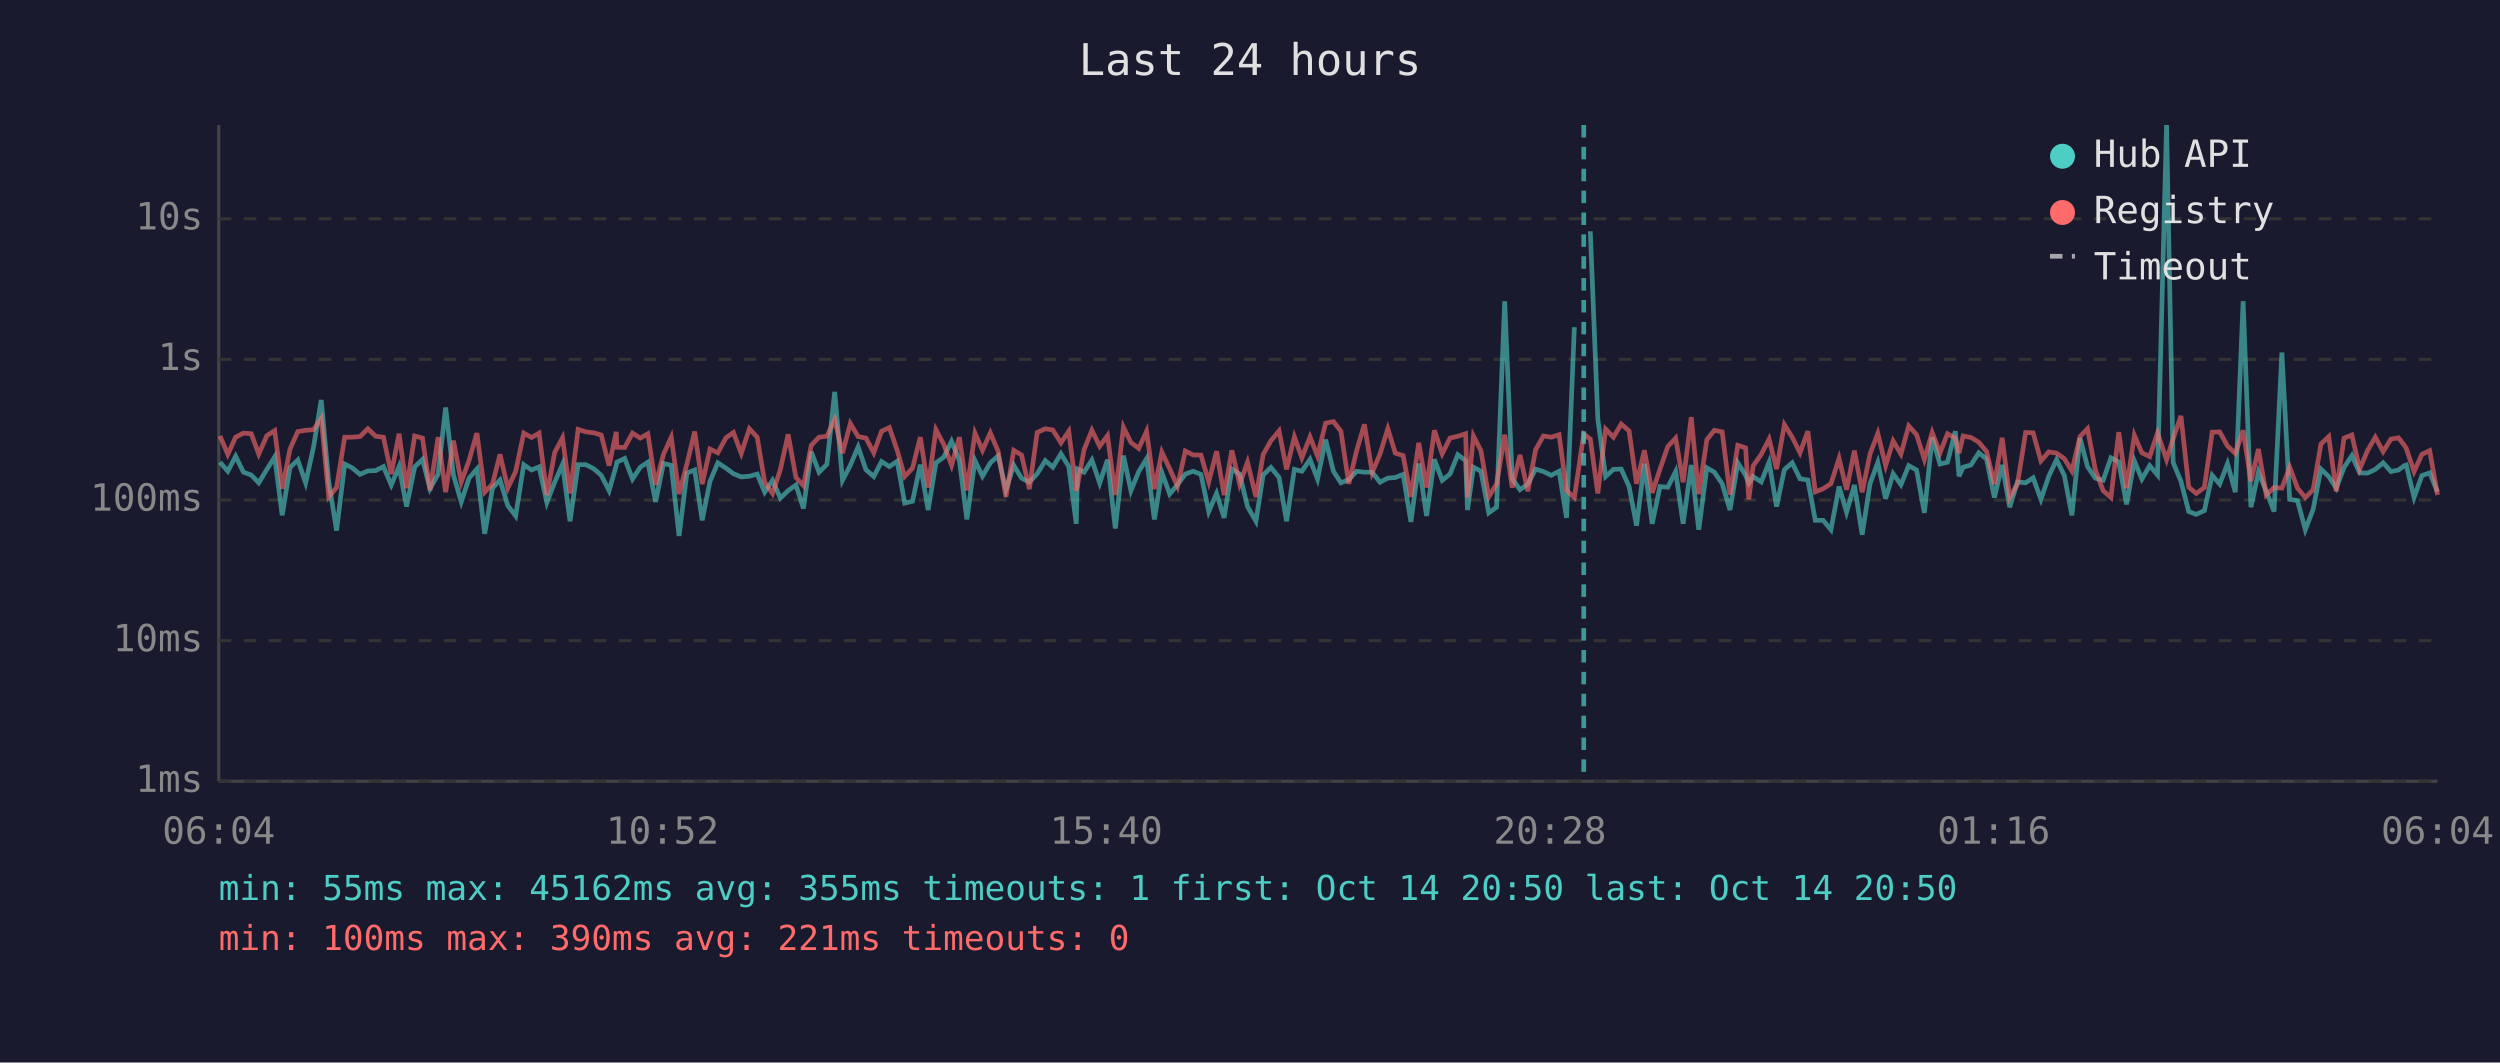
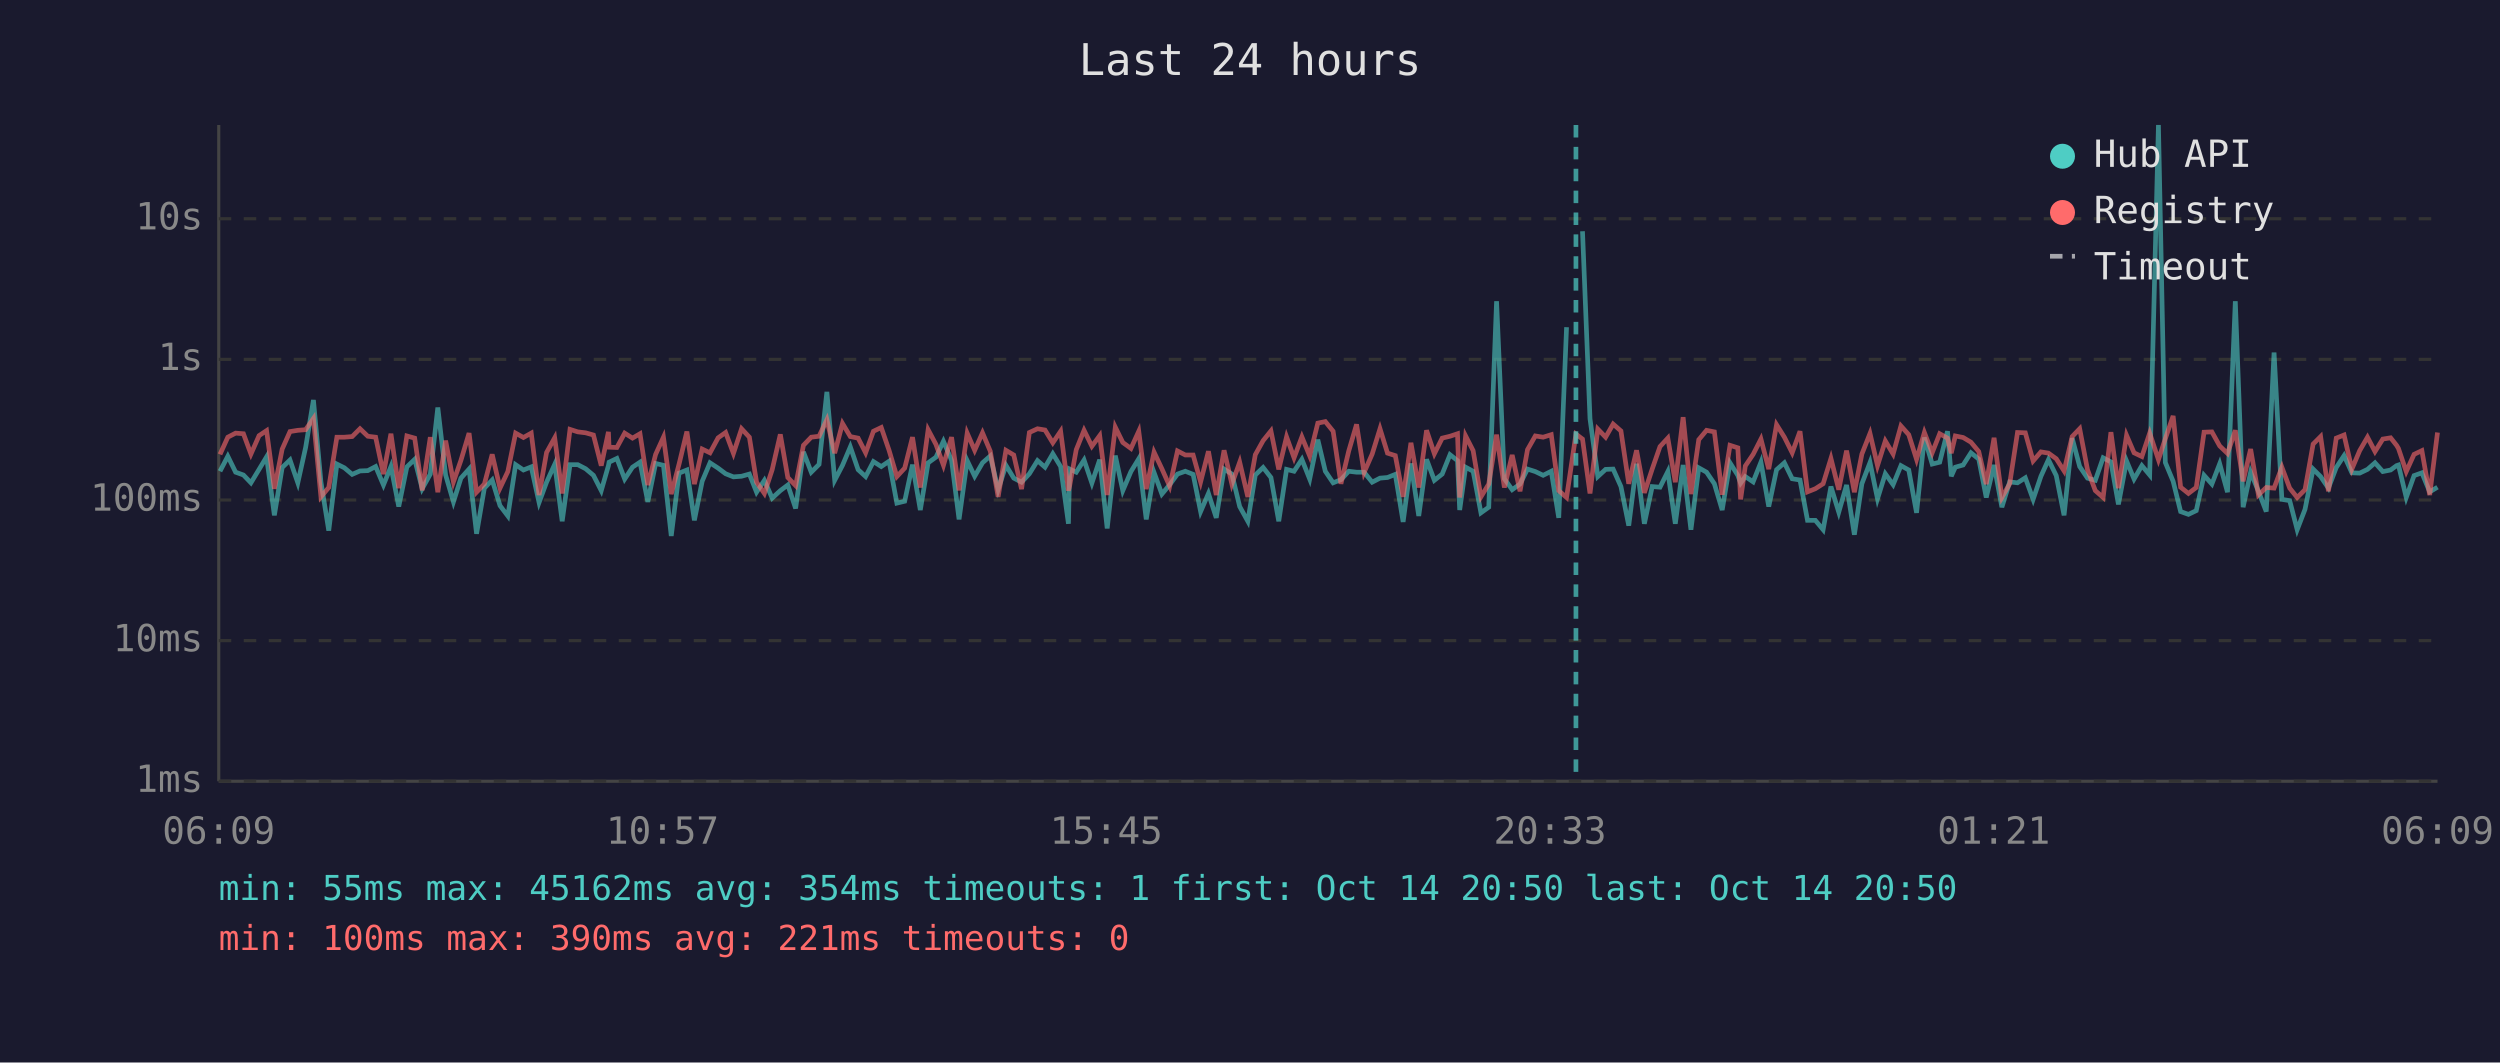
<svg xmlns="http://www.w3.org/2000/svg" viewBox="0 0 800 340" font-family="monospace" font-size="12">
  <rect width="800" height="340" fill="#1a1a2e" />
  <text x="400" y="24" fill="#e0e0e0" font-size="14" text-anchor="middle">Last 24 hours</text>
  <line x1="70" y1="40" x2="70" y2="250" stroke="#444" stroke-width="1" />
  <line x1="70" y1="250" x2="780" y2="250" stroke="#444" stroke-width="1" />
  <line x1="70" y1="250" x2="780" y2="250" stroke="#333" stroke-width="1" stroke-dasharray="4" />
  <text x="65" y="250" fill="#888" text-anchor="end" dominant-baseline="middle">1ms</text>
  <line x1="70" y1="205" x2="780" y2="205" stroke="#333" stroke-width="1" stroke-dasharray="4" />
  <text x="65" y="205" fill="#888" text-anchor="end" dominant-baseline="middle">10ms</text>
  <line x1="70" y1="160" x2="780" y2="160" stroke="#333" stroke-width="1" stroke-dasharray="4" />
  <text x="65" y="160" fill="#888" text-anchor="end" dominant-baseline="middle">100ms</text>
  <line x1="70" y1="115" x2="780" y2="115" stroke="#333" stroke-width="1" stroke-dasharray="4" />
  <text x="65" y="115" fill="#888" text-anchor="end" dominant-baseline="middle">1s</text>
  <line x1="70" y1="70" x2="780" y2="70" stroke="#333" stroke-width="1" stroke-dasharray="4" />
  <text x="65" y="70" fill="#888" text-anchor="end" dominant-baseline="middle">10s</text>
-   <text x="70" y="270" fill="#888" text-anchor="middle">06:04</text>
-   <text x="212" y="270" fill="#888" text-anchor="middle">10:52</text>
-   <text x="354" y="270" fill="#888" text-anchor="middle">15:40</text>
-   <text x="496" y="270" fill="#888" text-anchor="middle">20:28</text>
-   <text x="638" y="270" fill="#888" text-anchor="middle">01:16</text>
-   <text x="780" y="270" fill="#888" text-anchor="middle">06:04</text>
-   <polyline points="70.4,147.9 72.9,150.8 75.4,146.0 77.9,151.1 80.4,152.0 82.8,154.5 85.4,150.2 87.9,146.2 90.3,164.9 92.8,149.6 95.3,147.2 97.8,154.5 100.3,143.2 102.8,128.0 105.2,154.2 107.7,169.8 110.3,148.5 112.7,149.7 115.2,151.8 117.7,150.7 120.2,150.6 122.7,149.3 125.2,155.2 127.7,149.3 130.1,162.1 132.7,149.4 135.2,147.0 137.6,156.4 140.2,151.7 142.6,130.4 145.1,152.0 147.6,160.6 150.1,153.0 152.6,150.1 155.1,170.8 157.6,156.2 160.0,153.6 162.5,161.8 165.0,165.1 167.6,148.7 170.1,150.4 172.5,149.4 175.0,160.8 177.5,154.3 180.0,148.6 182.4,166.8 185.0,148.7 187.5,148.7 190.0,150.0 192.4,152.1 194.9,157.0 197.2,149.0 197.4,147.9 199.9,146.7 202.4,153.3 204.9,149.5 207.3,147.9 209.8,160.6 212.3,148.3 214.8,148.9 217.3,171.5 219.8,151.4 222.3,150.4 224.7,166.5 227.2,154.0 229.7,148.1 232.3,149.8 234.7,151.6 237.2,152.6 239.8,152.4 242.3,151.7 244.7,157.5 247.2,153.7 249.7,159.4 252.2,157.0 254.7,155.2 257.1,162.7 259.6,144.6 262.1,151.1 264.6,148.6 267.1,125.4 269.6,153.7 272.1,148.9 274.6,143.0 277.1,150.3 279.6,152.5 282.1,147.7 284.6,149.3 287.1,147.6 289.5,161.0 292.0,160.4 294.5,148.7 297.0,163.2 299.5,148.1 302.0,146.3 304.5,141.2 307.0,147.3 309.4,166.2 312.0,147.4 314.4,152.4 316.9,148.1 319.4,145.9 321.9,156.7 324.4,148.9 326.9,153.0 329.4,154.3 331.9,151.6 334.5,147.4 336.9,149.5 339.5,145.2 342.0,149.3 344.4,167.6 344.8,150.1 346.9,151.1 349.4,147.2 351.9,154.6 354.4,147.1 356.9,169.1 359.5,145.8 361.9,157.0 364.4,150.9 366.9,146.8 369.4,166.2 371.8,151.2 374.3,158.1 376.8,155.1 379.3,151.7 381.8,150.8 384.3,151.8 386.8,163.7 389.3,157.9 391.7,165.7 394.2,150.1 396.7,151.7 399.2,162.1 401.9,166.8 404.2,152.0 406.7,149.6 409.3,152.8 411.7,166.8 414.2,150.2 416.6,150.8 419.2,147.0 421.6,153.3 424.2,140.7 426.7,150.8 429.1,154.5 431.6,153.5 434.1,150.8 436.6,151.1 439.1,151.1 441.6,154.3 444.1,153.0 446.5,152.8 449.0,151.8 451.5,167.0 454.0,148.3 456.5,165.1 459.0,147.0 461.5,153.7 464.0,151.7 466.5,145.5 469.0,147.4 469.6,163.2 471.5,149.5 473.9,150.8 476.4,164.1 478.9,162.3 481.5,96.4 483.9,153.2 486.4,156.7 488.9,154.9 491.4,150.1 493.9,150.9 496.4,152.1 498.9,150.8 501.3,165.7 503.8,104.7" fill="none" stroke="#4ecdc4" stroke-width="1.5" opacity="0.6" />
-   <polyline points="508.9,74.0 511.3,134.0 513.8,152.5 516.3,150.2 518.8,150.1 521.3,155.7 523.7,168.2 526.2,148.4 528.7,167.6 531.2,155.7 533.7,155.9 536.2,150.9 538.6,167.6 541.2,148.8 543.6,169.5 546.2,149.7 548.6,151.1 551.1,154.8 553.6,163.2 556.1,148.1 558.6,152.1 559.6,154.6 561.0,152.5 563.6,154.2 566.1,147.9 568.5,162.1 571.0,150.3 573.5,148.1 576.0,153.2 578.5,153.6 580.9,166.5 583.4,166.5 585.9,169.5 588.5,155.7 590.9,163.9 593.4,155.2 595.9,171.1 598.4,154.8 600.9,148.0 603.4,159.6 605.8,151.6 608.3,155.1 610.8,149.0 613.3,150.4 615.8,164.1 618.3,140.0 620.8,148.5 623.2,147.9 625.7,138.0 626.9,152.4 628.2,149.5 630.7,148.8 633.2,144.9 635.7,146.9 638.2,159.2 640.7,148.8 643.1,162.3 645.6,154.2 648.2,154.5 650.6,152.9 653.1,159.8 655.6,152.4 658.1,147.1 660.6,152.2 663.0,164.9 665.6,140.2 668.0,149.3 670.5,153.0 673.0,153.7 675.5,146.5 678.0,147.8 680.5,161.4 683.0,147.5 685.4,153.3 687.9,149.0 690.4,152.0 693.3,40.0 695.4,148.0 697.9,154.0 700.4,163.7 702.8,164.6 705.4,163.4 707.9,152.1 710.3,154.9 712.8,148.4 715.3,157.5 717.8,96.4 720.3,162.3 722.7,151.1 725.2,157.2 727.7,163.7 730.2,112.8 732.7,159.8 735.2,160.2 737.7,169.5 740.2,163.0 742.7,150.1 745.2,152.5 747.6,156.2 750.1,149.6 752.6,145.8 755.1,151.3 757.6,151.4 760.1,150.2 762.6,148.1 765.1,150.9 767.5,150.4 769.4,149.0 770.0,148.8 772.5,159.2 775.0,152.2 777.5,151.3 780.0,157.4" fill="none" stroke="#4ecdc4" stroke-width="1.5" opacity="0.6" />
-   <polyline points="70.4,139.5 72.9,145.4 75.4,139.9 77.9,138.6 80.4,138.8 82.8,145.3 85.4,139.4 87.9,137.8 90.3,156.4 92.8,143.7 95.3,138.1 97.8,137.7 100.3,137.5 102.8,133.9 105.2,159.0 107.7,156.0 110.3,139.9 112.7,139.9 115.2,139.7 117.7,137.2 120.2,139.6 122.7,139.9 125.2,151.7 127.7,138.8 130.1,156.2 132.7,139.5 135.2,140.2 137.6,156.9 140.2,139.9 142.6,157.5 145.1,141.0 147.6,154.2 150.1,147.3 152.6,138.6 155.1,157.5 157.6,154.9 160.0,145.4 162.5,156.2 165.0,150.9 167.6,138.6 170.1,140.0 172.5,138.6 175.0,158.4 177.5,144.8 180.0,140.1 182.4,157.9 185.0,137.4 187.5,138.2 190.0,138.5 192.4,139.2 194.9,149.0 197.2,138.2 197.4,143.1 199.9,143.2 202.4,138.6 204.9,140.2 207.3,138.8 209.8,155.2 212.3,145.4 214.8,139.9 217.3,158.1 219.8,148.5 222.3,138.1 224.7,154.9 227.2,143.7 229.7,144.9 232.3,140.1 234.7,138.4 237.2,145.1 239.8,137.2 242.3,139.9 244.7,154.3 247.2,157.9 249.7,150.3 252.2,139.0 254.7,152.8 257.1,155.4 259.6,142.5 262.1,139.9 264.6,139.6 267.1,134.3 269.6,145.0 272.1,135.5 274.6,139.7 277.1,140.2 279.6,144.9 282.1,138.0 284.6,136.8 287.1,144.1 289.5,152.5 292.0,149.8 294.5,139.9 297.0,156.0 299.5,137.5 302.0,142.2 304.5,148.9 307.0,139.9 309.4,156.9 312.0,138.6 314.4,144.1 316.9,138.5 319.4,144.4 321.9,159.0 324.4,144.1 326.9,145.6 329.4,156.5 331.9,138.4 334.5,137.2 336.9,137.6 339.5,141.7 342.0,138.0 344.4,157.0 344.8,155.4 346.9,143.9 349.4,137.7 351.9,142.8 354.4,139.4 356.9,158.4 359.5,136.7 361.9,141.6 364.4,143.5 366.9,138.0 369.4,156.5 371.8,144.7 374.3,150.0 376.8,155.6 379.3,144.3 381.8,145.6 384.3,145.6 386.8,154.2 389.3,144.4 391.7,158.4 394.2,144.1 396.7,154.9 399.2,147.9 401.9,159.0 404.2,145.5 406.7,141.0 409.3,137.9 411.7,150.2 414.2,139.8 416.6,146.5 419.2,139.8 421.6,145.9 424.2,135.4 426.7,134.9 429.1,138.0 431.6,154.8 434.1,144.3 436.6,135.8 439.1,151.2 441.6,145.3 444.1,137.2 446.5,145.0 449.0,145.8 451.5,159.0 454.0,141.7 456.5,156.0 459.0,137.7 461.5,145.2 464.0,140.2 466.5,139.6 469.0,138.8 469.6,159.2 471.5,139.5 473.9,144.2 476.4,159.0 478.9,154.9 481.5,139.1 483.9,156.0 486.4,145.6 488.9,157.2 491.4,143.9 493.9,139.5 496.4,139.9 498.9,139.1 501.3,157.0 503.8,159.2 506.8,138.9 508.9,140.5 511.3,157.9 513.8,137.3 516.3,139.9 518.8,135.7 521.3,137.9 523.7,154.8 526.2,144.1 528.7,157.7 531.2,150.1 533.7,142.9 536.2,140.2 538.6,154.3 541.2,133.5 543.6,158.1 546.2,140.7 548.6,137.7 551.1,138.2 553.6,158.3 556.1,142.5 558.6,143.3 559.6,159.8 561.0,149.1 563.6,145.4 566.1,140.5 568.5,150.1 571.0,135.9 573.5,139.9 576.0,144.9 578.5,138.0 580.9,157.4 583.4,156.4 585.9,154.8 588.5,146.7 590.9,156.7 593.4,144.2 595.9,157.5 598.4,145.3 600.9,138.7 603.4,149.0 605.8,141.1 608.3,145.3 610.8,136.3 613.3,139.1 615.8,147.0 618.3,138.4 620.8,144.9 623.2,138.8 625.7,140.2 626.9,145.0 628.2,139.5 630.7,140.0 633.2,141.5 635.7,144.5 638.2,154.9 640.7,140.1 643.1,159.2 645.6,154.8 648.2,138.4 650.6,138.5 653.1,147.5 655.6,144.6 658.1,145.0 660.6,146.8 663.0,150.7 665.6,139.7 668.0,137.2 670.5,150.3 673.0,157.0 675.5,159.2 678.0,138.3 680.5,156.2 683.0,139.3 685.4,144.9 687.9,146.1 690.4,138.6 693.3,147.1 695.4,140.4 697.9,133.1 700.4,155.9 702.8,157.9 705.4,156.0 707.9,138.3 710.3,138.2 712.8,142.7 715.3,145.1 717.8,137.7 720.3,154.0 722.7,143.7 725.2,158.4 727.7,156.0 730.2,156.2 732.7,149.5 735.2,156.2 737.7,159.2 740.2,156.7 742.7,142.1 745.2,139.7 747.6,157.2 750.1,140.2 752.6,139.2 755.1,150.1 757.6,144.2 760.1,139.9 762.6,144.5 765.1,140.5 767.5,140.1 769.4,142.5 770.0,143.5 772.5,150.9 775.0,145.4 777.5,144.2 780.0,158.4" fill="none" stroke="#ff6b6b" stroke-width="1.5" opacity="0.6" />
-   <line x1="506.8" y1="40" x2="506.8" y2="250" stroke="#4ecdc4" stroke-width="1.5" stroke-dasharray="4,3" opacity="0.7" />
+   <text x="70" y="270" fill="#888" text-anchor="middle">06:09</text>
+   <text x="212" y="270" fill="#888" text-anchor="middle">10:57</text>
+   <text x="354" y="270" fill="#888" text-anchor="middle">15:45</text>
+   <text x="496" y="270" fill="#888" text-anchor="middle">20:33</text>
+   <text x="638" y="270" fill="#888" text-anchor="middle">01:21</text>
+   <text x="780" y="270" fill="#888" text-anchor="middle">06:09</text>
+   <polyline points="70.4,150.8 72.9,146.0 75.4,151.1 77.9,152.0 80.3,154.5 82.9,150.2 85.3,146.2 87.8,164.9 90.3,149.6 92.8,147.2 95.3,154.5 97.8,143.2 100.3,128.0 102.7,154.2 105.2,169.8 107.8,148.5 110.2,149.7 112.7,151.8 115.2,150.7 117.7,150.6 120.2,149.3 122.7,155.2 125.1,149.3 127.6,162.1 130.2,149.4 132.7,147.0 135.1,156.4 137.7,151.7 140.1,130.4 142.6,152.0 145.1,160.6 147.5,153.0 150.1,150.1 152.5,170.8 155.0,156.2 157.5,153.6 160.0,161.8 162.5,165.1 165.0,148.7 167.5,150.4 170.0,149.4 172.5,160.8 174.9,154.3 177.5,148.6 179.9,166.8 182.4,148.7 184.9,148.7 187.4,150.0 189.9,152.1 192.4,157.0 194.7,149.0 194.9,147.9 197.4,146.7 199.9,153.3 202.4,149.5 204.8,147.9 207.3,160.6 209.8,148.3 212.3,148.9 214.8,171.5 217.3,151.4 219.8,150.4 222.2,166.5 224.7,154.0 227.2,148.1 229.8,149.8 232.2,151.6 234.7,152.6 237.3,152.4 239.8,151.7 242.1,157.5 244.6,153.7 247.1,159.4 249.7,157.0 252.1,155.2 254.6,162.7 257.1,144.6 259.6,151.1 262.1,148.6 264.6,125.4 267.1,153.7 269.6,148.9 272.1,143.0 274.6,150.3 277.0,152.5 279.5,147.7 282.0,149.3 284.5,147.6 287.0,161.0 289.5,160.4 292.0,148.7 294.5,163.2 297.0,148.1 299.5,146.3 301.9,141.2 304.5,147.3 306.9,166.2 309.5,147.4 311.9,152.4 314.4,148.1 316.9,145.9 319.4,156.7 321.9,148.9 324.4,153.0 326.9,154.3 329.4,151.6 332.0,147.4 334.4,149.5 336.9,145.2 339.4,149.3 341.9,167.6 342.3,150.1 344.4,151.1 346.9,147.2 349.4,154.6 351.9,147.1 354.3,169.1 356.9,145.8 359.3,157.0 361.9,150.9 364.4,146.8 366.8,166.2 369.3,151.2 371.8,158.1 374.3,155.1 376.8,151.7 379.3,150.8 381.8,151.8 384.2,163.7 386.7,157.9 389.2,165.7 391.7,150.1 394.2,151.7 396.7,162.1 399.3,166.8 401.7,152.0 404.2,149.6 406.7,152.8 409.2,166.8 411.7,150.2 414.1,150.8 416.6,147.0 419.1,153.3 421.7,140.7 424.1,150.8 426.6,154.5 429.1,153.5 431.6,150.8 434.1,151.1 436.5,151.1 439.1,154.3 441.6,153.0 444.0,152.8 446.5,151.8 449.0,167.0 451.5,148.3 454.0,165.1 456.5,147.0 459.0,153.7 461.5,151.7 464.0,145.5 466.4,147.4 467.1,163.2 469.0,149.5 471.4,150.8 473.9,164.1 476.4,162.3 478.9,96.4 481.4,153.2 483.9,156.7 486.4,154.9 488.8,150.1 491.3,150.9 493.8,152.1 496.4,150.8 498.8,165.7 501.3,104.7" fill="none" stroke="#4ecdc4" stroke-width="1.5" opacity="0.6" />
+   <polyline points="506.4,74.0 508.8,134.0 511.3,152.5 513.8,150.2 516.2,150.1 518.7,155.7 521.2,168.2 523.7,148.4 526.2,167.6 528.7,155.7 531.2,155.9 533.7,150.9 536.1,167.6 538.6,148.8 541.1,169.5 543.6,149.7 546.1,151.1 548.6,154.8 551.1,163.2 553.6,148.1 556.1,152.1 557.0,154.6 558.5,152.5 561.0,154.2 563.5,147.9 566.0,162.1 568.5,150.3 571.0,148.1 573.5,153.2 576.0,153.6 578.4,166.5 580.9,166.5 583.4,169.5 585.9,155.7 588.4,163.9 590.9,155.2 593.4,171.1 595.8,154.8 598.4,148.0 600.8,159.6 603.3,151.6 605.8,155.1 608.3,149.0 610.8,150.4 613.3,164.1 615.8,140.0 618.3,148.5 620.7,147.9 623.2,138.0 624.4,152.4 625.7,149.5 628.2,148.8 630.7,144.9 633.2,146.9 635.6,159.2 638.1,148.8 640.6,162.3 643.1,154.2 645.6,154.5 648.1,152.9 650.6,159.8 653.1,152.4 655.5,147.1 658.0,152.2 660.5,164.9 663.1,140.2 665.5,149.3 668.0,153.0 670.5,153.7 673.0,146.5 675.5,147.8 677.9,161.4 680.5,147.5 682.9,153.3 685.4,149.0 687.9,152.0 690.7,40.0 692.9,148.0 695.4,154.0 697.8,163.7 700.3,164.6 702.8,163.4 705.3,152.1 707.8,154.9 710.3,148.4 712.8,157.5 715.3,96.4 717.8,162.3 720.2,151.1 722.7,157.2 725.2,163.7 727.7,112.8 730.2,159.8 732.7,160.2 735.1,169.5 737.6,163.0 740.2,150.1 742.6,152.5 745.1,156.2 747.6,149.6 750.1,145.8 752.6,151.3 755.1,151.4 757.6,150.2 760.0,148.1 762.5,150.9 765.0,150.4 766.9,149.0 767.5,148.8 770.0,159.2 772.5,152.2 775.0,151.3 777.5,157.4 780.0,155.9" fill="none" stroke="#4ecdc4" stroke-width="1.5" opacity="0.6" />
+   <polyline points="70.4,145.4 72.9,139.9 75.4,138.6 77.9,138.8 80.3,145.3 82.9,139.4 85.3,137.8 87.8,156.4 90.3,143.7 92.8,138.1 95.3,137.7 97.8,137.5 100.3,133.9 102.7,159.0 105.2,156.0 107.8,139.9 110.2,139.9 112.7,139.7 115.2,137.2 117.7,139.6 120.2,139.9 122.7,151.7 125.1,138.8 127.6,156.2 130.2,139.5 132.7,140.2 135.1,156.9 137.7,139.9 140.1,157.5 142.6,141.0 145.1,154.2 147.5,147.3 150.1,138.6 152.5,157.5 155.0,154.9 157.5,145.4 160.0,156.2 162.5,150.9 165.0,138.6 167.5,140.0 170.0,138.6 172.5,158.4 174.9,144.8 177.5,140.1 179.9,157.9 182.4,137.4 184.9,138.2 187.4,138.5 189.9,139.2 192.4,149.0 194.7,138.2 194.9,143.1 197.4,143.2 199.9,138.6 202.4,140.2 204.8,138.8 207.3,155.2 209.8,145.4 212.3,139.9 214.8,158.1 217.3,148.5 219.8,138.1 222.2,154.9 224.7,143.7 227.2,144.9 229.8,140.1 232.2,138.4 234.7,145.1 237.3,137.2 239.8,139.9 242.1,154.3 244.6,157.9 247.1,150.3 249.7,139.0 252.1,152.8 254.6,155.4 257.1,142.5 259.6,139.9 262.1,139.6 264.6,134.3 267.1,145.0 269.6,135.5 272.1,139.7 274.6,140.2 277.0,144.9 279.5,138.0 282.0,136.8 284.5,144.1 287.0,152.5 289.5,149.8 292.0,139.9 294.5,156.0 297.0,137.5 299.5,142.2 301.9,148.9 304.5,139.9 306.9,156.9 309.5,138.6 311.9,144.1 314.4,138.5 316.9,144.4 319.4,159.0 321.9,144.1 324.4,145.6 326.9,156.5 329.4,138.4 332.0,137.2 334.4,137.6 336.9,141.7 339.4,138.0 341.9,157.0 342.3,155.4 344.4,143.9 346.9,137.7 349.4,142.8 351.9,139.4 354.3,158.4 356.9,136.7 359.3,141.6 361.9,143.5 364.4,138.0 366.8,156.5 369.3,144.7 371.8,150.0 374.3,155.6 376.8,144.3 379.3,145.6 381.8,145.6 384.2,154.2 386.7,144.4 389.2,158.4 391.7,144.1 394.2,154.9 396.7,147.9 399.3,159.0 401.7,145.5 404.2,141.0 406.7,137.9 409.2,150.2 411.7,139.8 414.1,146.5 416.6,139.8 419.1,145.9 421.7,135.4 424.1,134.9 426.6,138.0 429.1,154.8 431.6,144.3 434.1,135.8 436.5,151.2 439.1,145.3 441.6,137.2 444.0,145.0 446.5,145.8 449.0,159.0 451.5,141.7 454.0,156.0 456.5,137.7 459.0,145.2 461.5,140.2 464.0,139.6 466.4,138.8 467.1,159.2 469.0,139.5 471.4,144.2 473.9,159.0 476.4,154.9 478.9,139.1 481.4,156.0 483.9,145.6 486.4,157.2 488.8,143.9 491.3,139.5 493.8,139.9 496.4,139.1 498.8,157.0 501.3,159.2 504.3,138.9 506.4,140.5 508.8,157.9 511.3,137.3 513.8,139.9 516.2,135.7 518.7,137.9 521.2,154.8 523.7,144.1 526.2,157.7 528.7,150.1 531.2,142.9 533.7,140.2 536.1,154.3 538.6,133.5 541.1,158.1 543.6,140.7 546.1,137.7 548.6,138.2 551.1,158.3 553.6,142.5 556.1,143.3 557.0,159.8 558.5,149.1 561.0,145.4 563.5,140.5 566.0,150.1 568.5,135.9 571.0,139.9 573.5,144.9 576.0,138.0 578.4,157.4 580.9,156.4 583.4,154.8 585.9,146.7 588.4,156.7 590.9,144.2 593.4,157.5 595.8,145.3 598.4,138.7 600.8,149.0 603.3,141.1 605.8,145.3 608.3,136.3 610.8,139.1 613.3,147.0 615.8,138.4 618.3,144.9 620.7,138.8 623.2,140.2 624.4,145.0 625.7,139.5 628.2,140.0 630.7,141.5 633.2,144.5 635.6,154.9 638.1,140.1 640.6,159.2 643.1,154.8 645.6,138.4 648.1,138.5 650.6,147.5 653.1,144.6 655.5,145.0 658.0,146.8 660.5,150.7 663.1,139.7 665.5,137.2 668.0,150.3 670.5,157.0 673.0,159.2 675.5,138.3 677.9,156.2 680.5,139.3 682.9,144.9 685.4,146.1 687.9,138.6 690.7,147.1 692.9,140.4 695.4,133.1 697.8,155.9 700.3,157.9 702.8,156.0 705.3,138.3 707.8,138.2 710.3,142.7 712.8,145.1 715.3,137.7 717.8,154.0 720.2,143.7 722.7,158.4 725.2,156.0 727.7,156.2 730.2,149.5 732.7,156.2 735.1,159.2 737.6,156.7 740.2,142.1 742.6,139.7 745.1,157.2 747.6,140.2 750.1,139.2 752.6,150.1 755.1,144.2 757.6,139.9 760.0,144.5 762.5,140.5 765.0,140.1 766.9,142.5 767.5,143.5 770.0,150.9 772.5,145.4 775.0,144.2 777.5,158.4 780.0,138.4" fill="none" stroke="#ff6b6b" stroke-width="1.5" opacity="0.6" />
+   <line x1="504.3" y1="40" x2="504.3" y2="250" stroke="#4ecdc4" stroke-width="1.5" stroke-dasharray="4,3" opacity="0.7" />
  <circle cx="660" cy="50" r="4" fill="#4ecdc4" />
  <text x="670" y="50" fill="#e0e0e0" dominant-baseline="middle">Hub API</text>
  <circle cx="660" cy="68" r="4" fill="#ff6b6b" />
  <text x="670" y="68" fill="#e0e0e0" dominant-baseline="middle">Registry</text>
  <line x1="656" y1="82" x2="664" y2="82" stroke="#e0e0e0" stroke-width="1.5" stroke-dasharray="4,3" opacity="0.7" />
  <text x="670" y="86" fill="#e0e0e0" dominant-baseline="middle">Timeout</text>
-   <text x="70" y="288" fill="#4ecdc4" font-size="11">min: 55ms  max: 45162ms  avg: 355ms  timeouts: 1  first: Oct 14 20:50  last: Oct 14 20:50</text>
+   <text x="70" y="288" fill="#4ecdc4" font-size="11">min: 55ms  max: 45162ms  avg: 354ms  timeouts: 1  first: Oct 14 20:50  last: Oct 14 20:50</text>
  <text x="70" y="304" fill="#ff6b6b" font-size="11">min: 100ms  max: 390ms  avg: 221ms  timeouts: 0</text>
</svg>
